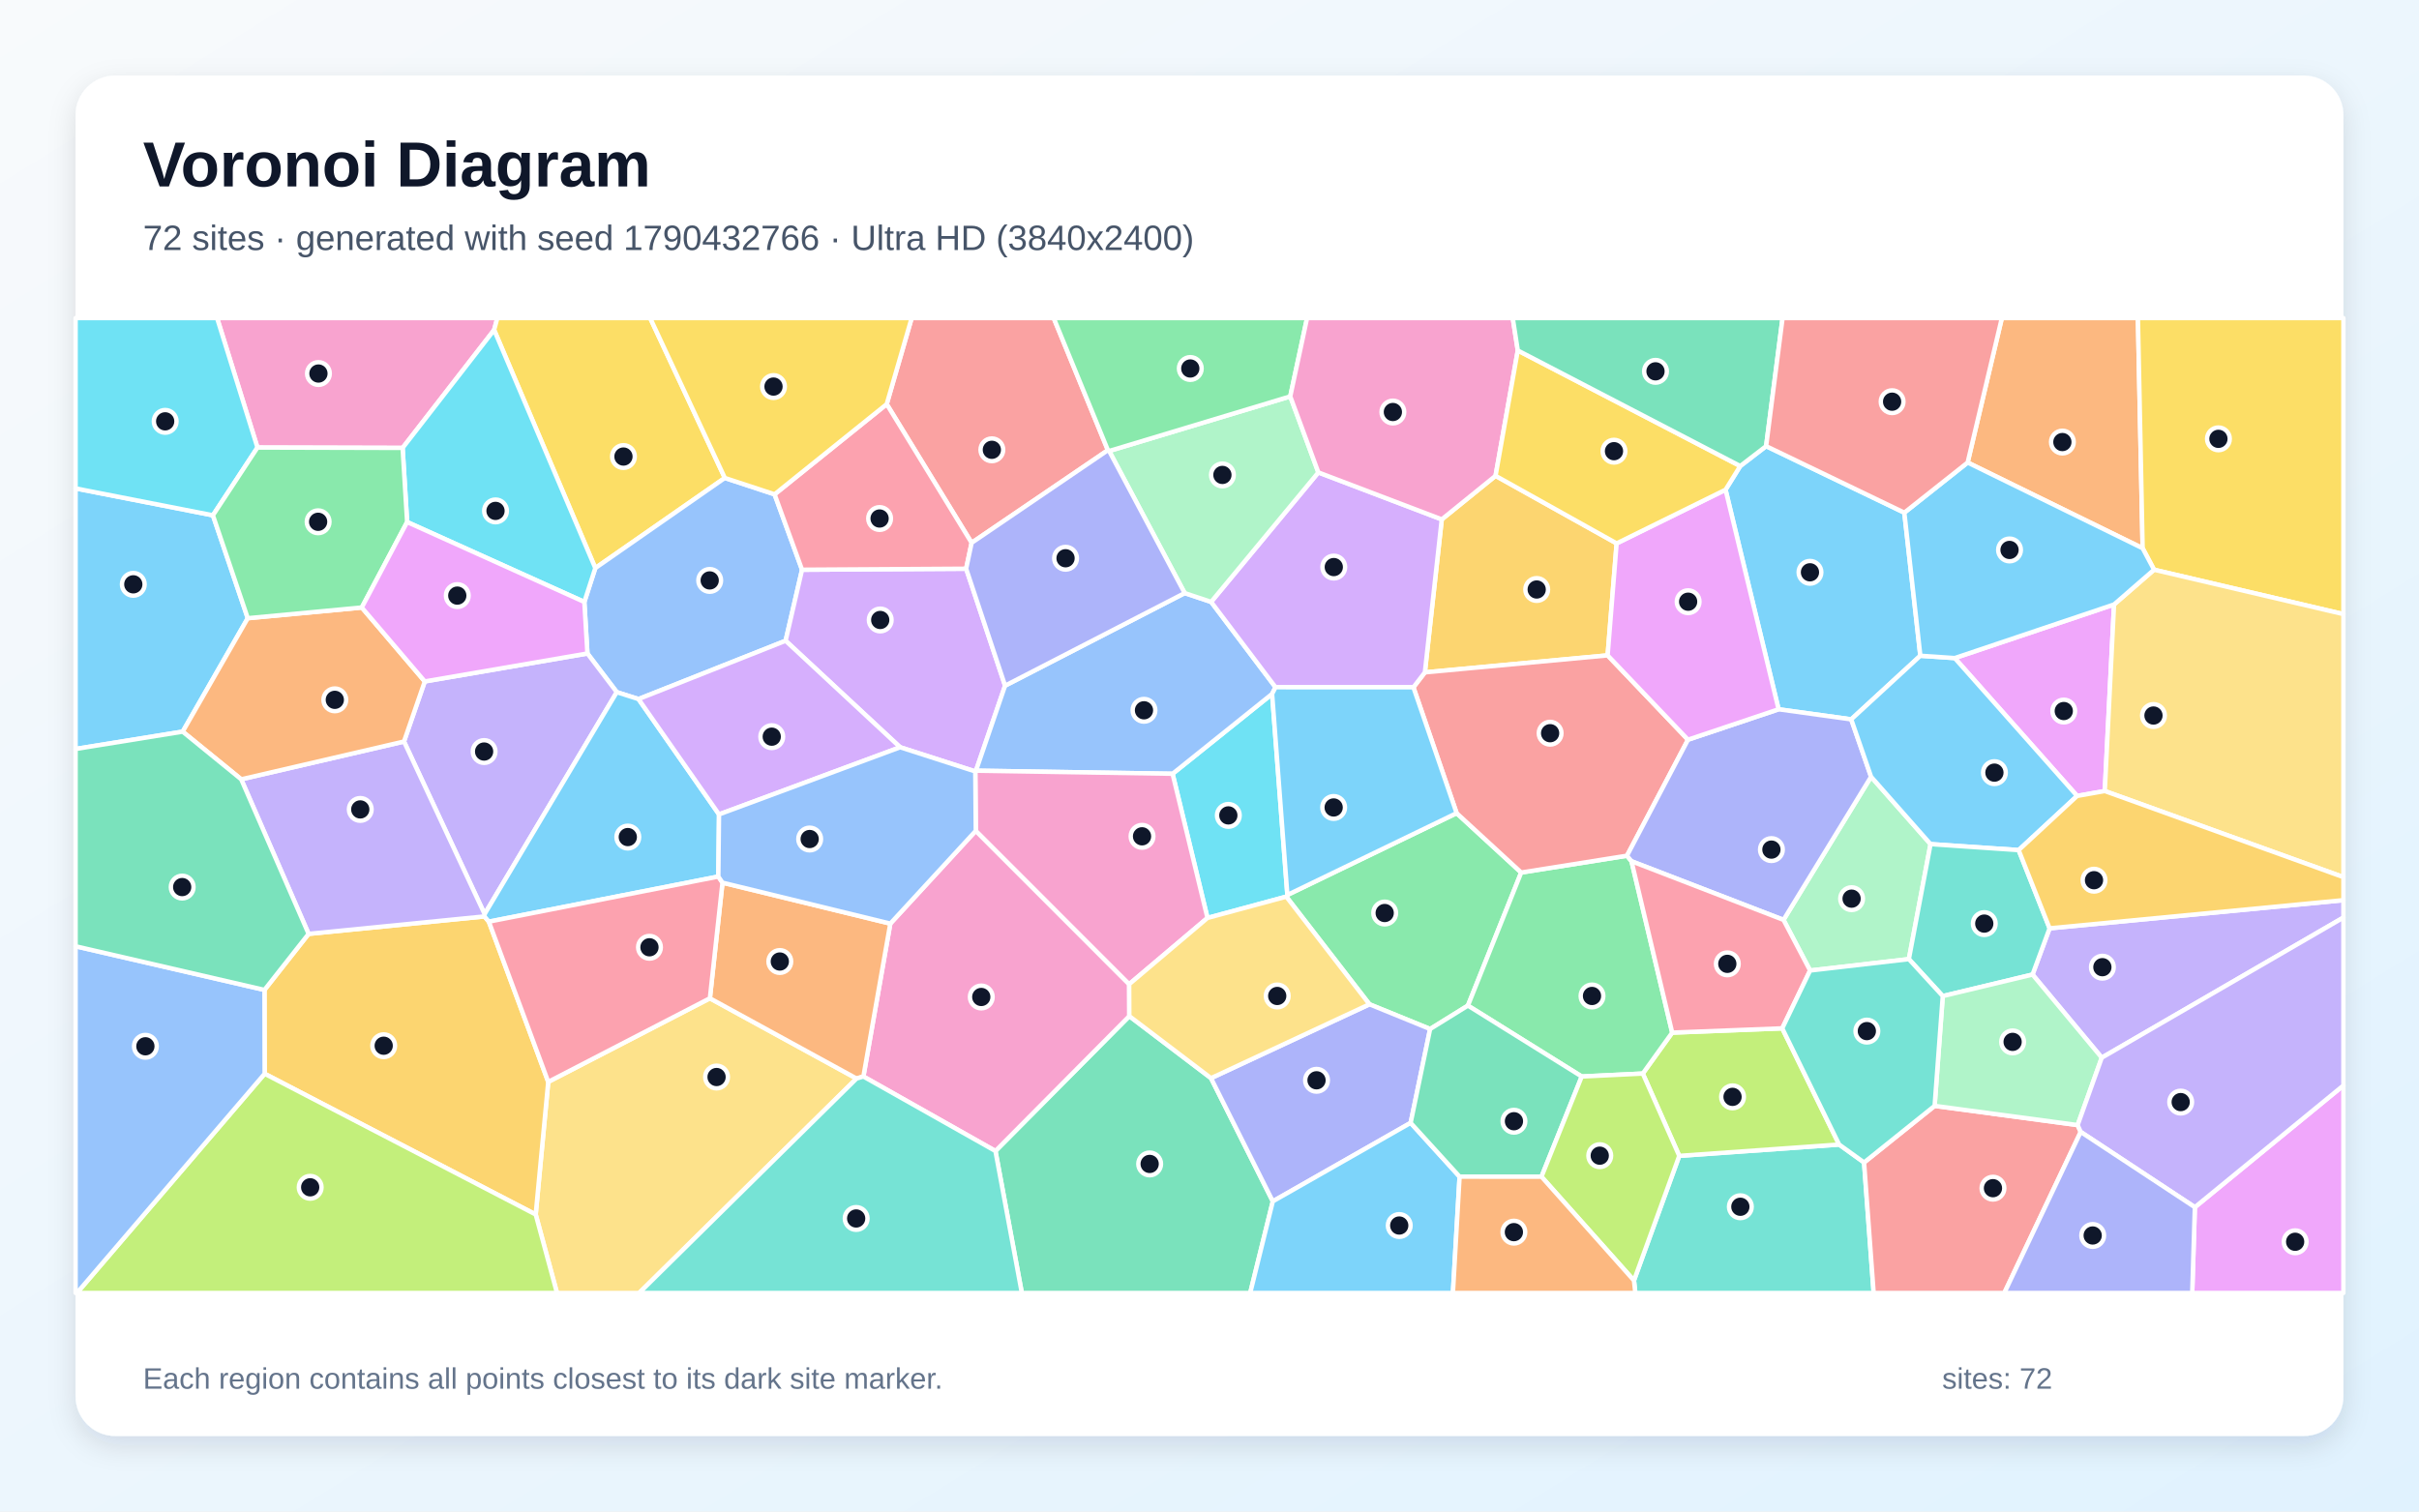
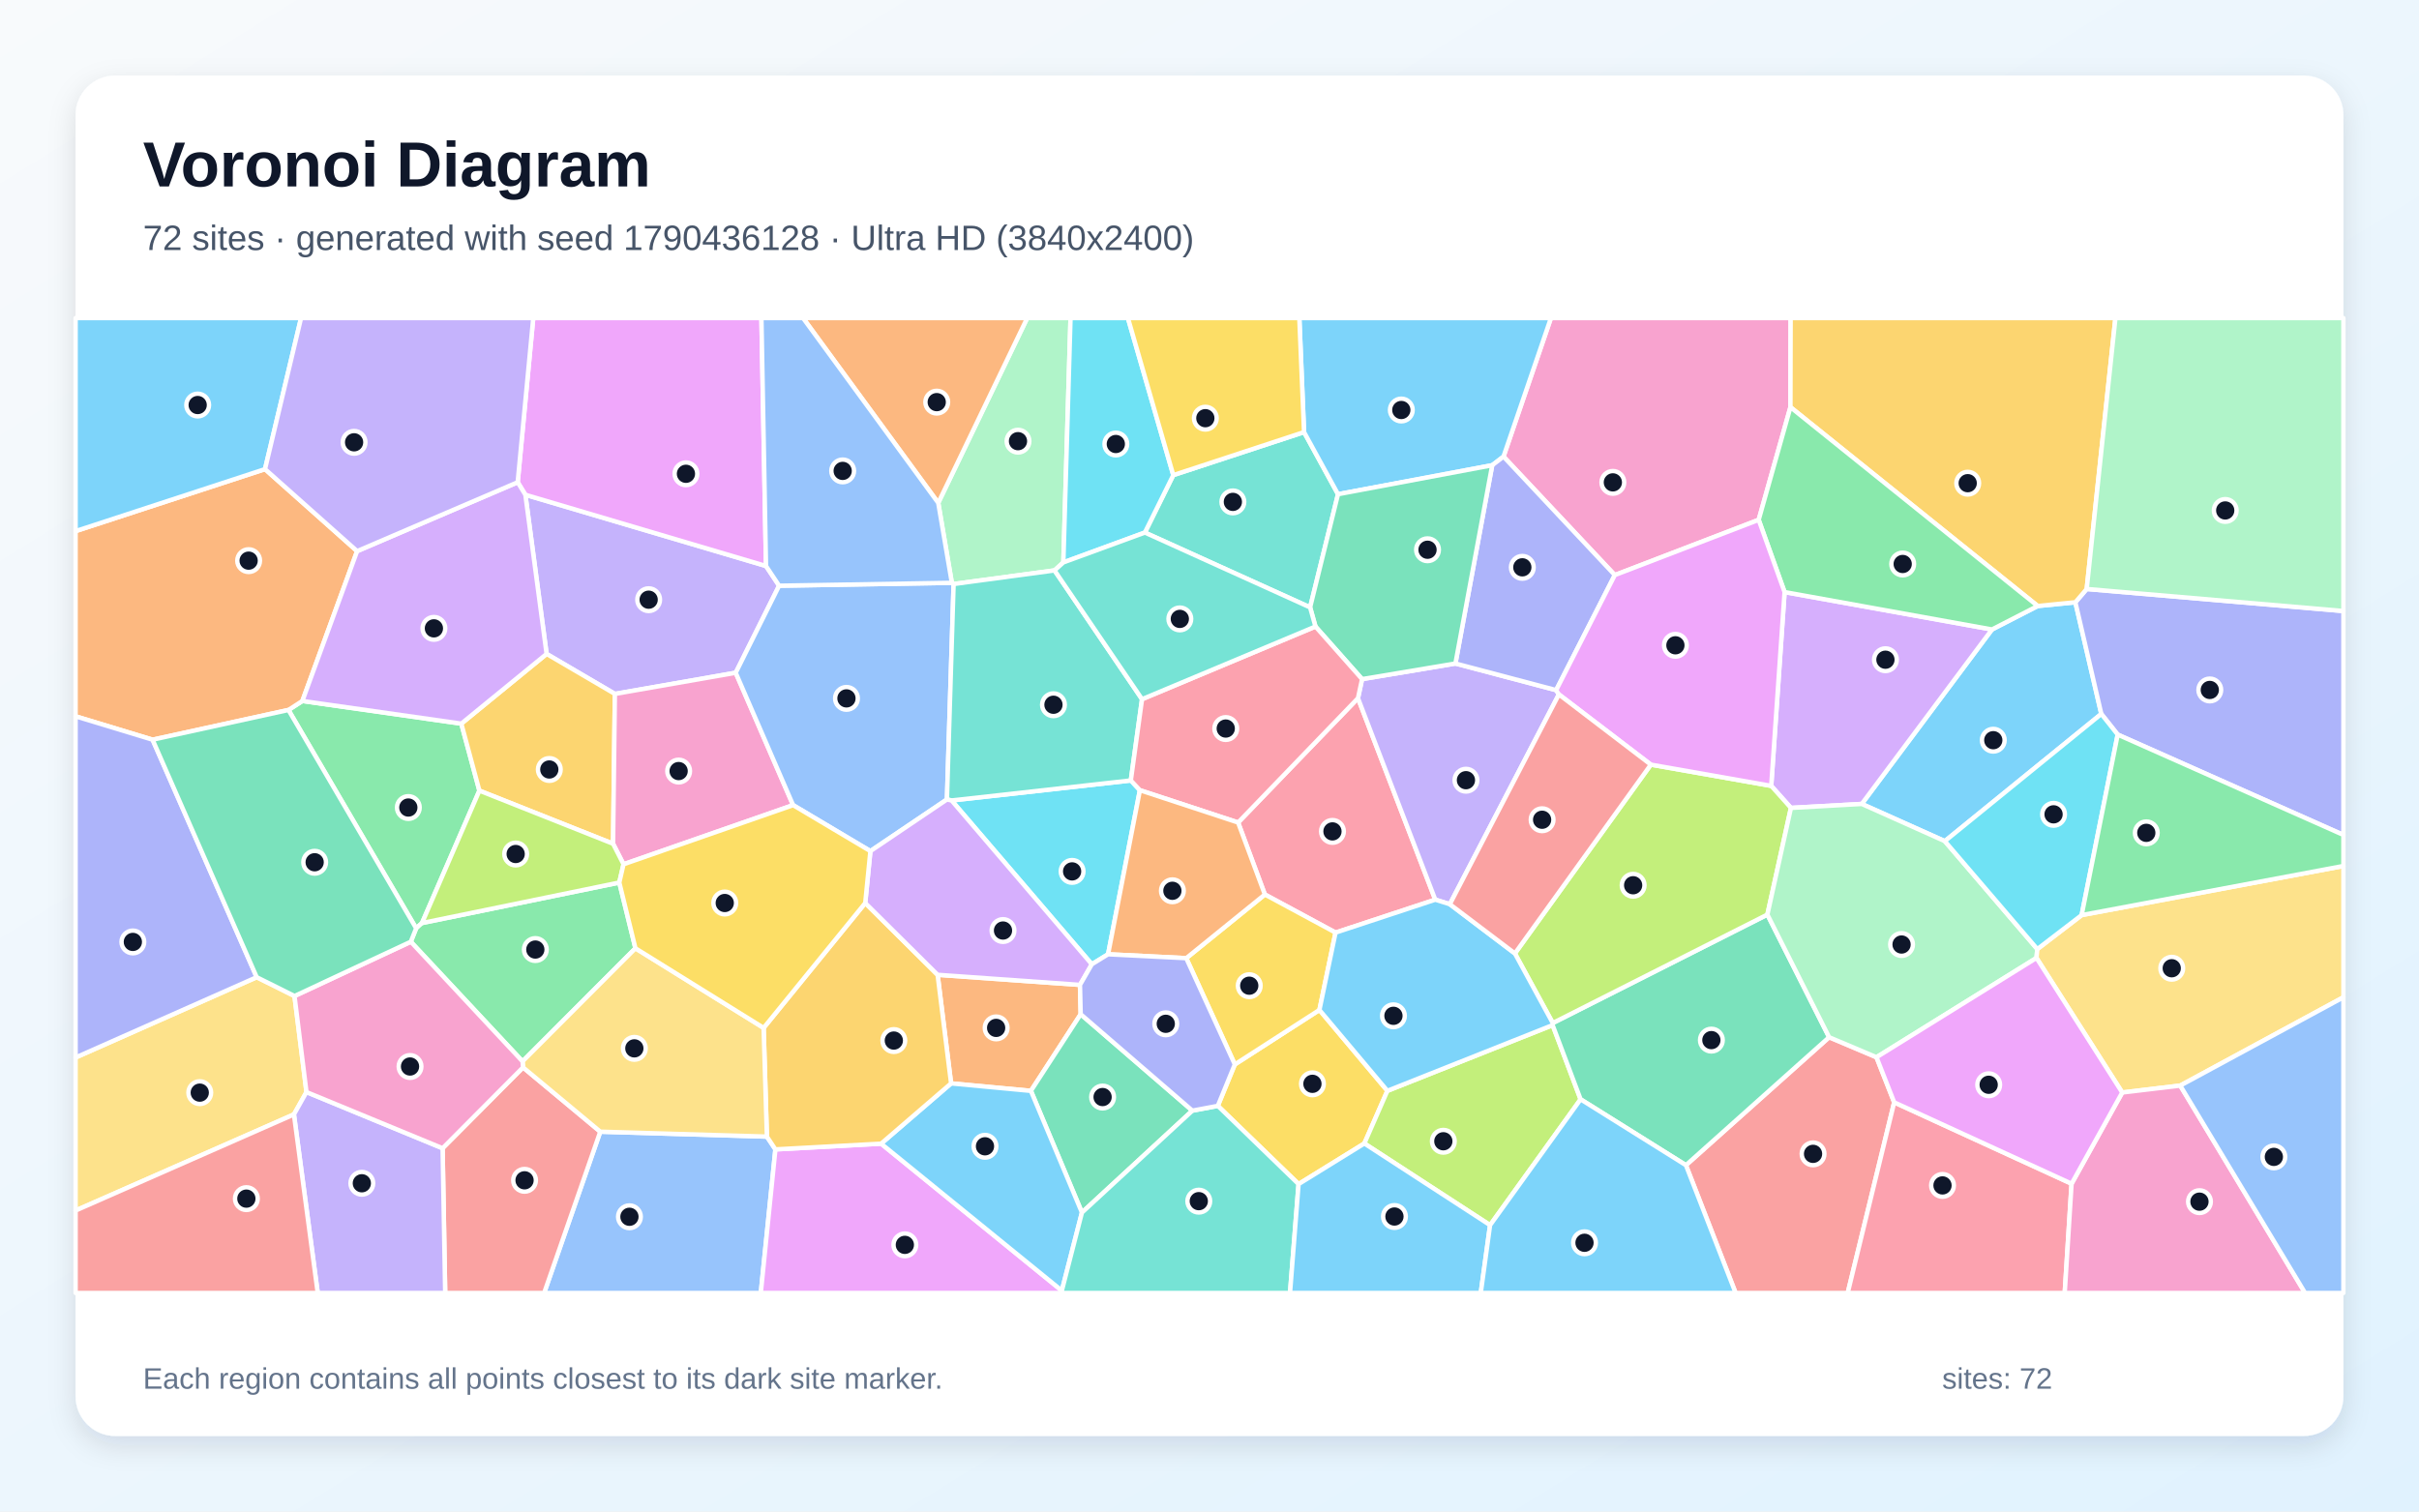
<svg xmlns="http://www.w3.org/2000/svg" width="3840" height="2400" viewBox="0 0 3840 2400" role="img" aria-labelledby="title description">
  <defs>
    <linearGradient id="background" x1="0" y1="0" x2="1" y2="1">
      <stop stop-color="#F8FAFC" />
      <stop offset="1" stop-color="#E0F2FE" />
    </linearGradient>
    <filter id="shadow" x="-5%" y="-5%" width="110%" height="110%">
      <feDropShadow dx="0" dy="15" stdDeviation="22" flood-color="#0F172A" flood-opacity=".12" />
    </filter>
  </defs>
  <rect width="3840" height="2400" fill="url(#background)" />
  <rect x="120" y="120" width="3600" height="2160" rx="63" fill="#FFFFFF" filter="url(#shadow)" />
  <g font-family="Arial, sans-serif">
    <text x="227" y="296" font-size="101" font-weight="700" fill="#0F172A">Voronoi Diagram</text>
-     <text x="227" y="397" font-size="56" fill="#475569">72 sites · generated with seed 1790432766 · Ultra HD (3840x2400)</text>
+     <text x="227" y="397" font-size="56" fill="#475569">72 sites · generated with seed 1790436128 · Ultra HD (3840x2400)</text>
  </g>
  <g stroke="#FFFFFF" stroke-width="7" stroke-linejoin="round">
-     <polygon points="3023.0,814.0 3048.4,1041.2 2938.7,1142.2 2823.4,1126.2 2739.2,777.6 2762.5,740.0 2803.6,708.4" fill="#38BDF8" fill-opacity="0.65" />
-     <polygon points="3336.4,1679.4 3226.5,1547.4 3253.6,1474.0 3720.0,1429.3 3720.0,1456.9" fill="#A78BFA" fill-opacity="0.65" />
-     <polygon points="639.1,711.2 408.7,710.6 344.6,505.0 789.5,505.0 784.4,523.9" fill="#F472B6" fill-opacity="0.65" />
-     <polygon points="3401.3,870.5 3123.5,734.4 3177.8,505.0 3393.8,505.0" fill="#FB923C" fill-opacity="0.65" />
-     <polygon points="1150.6,758.9 945.0,902.0 784.4,523.9 789.5,505.0 1032.1,505.0" fill="#FACC15" fill-opacity="0.65" />
-     <polygon points="2312.3,1291.1 2414.8,1385.4 2330.2,1596.7 2270.2,1633.9 2173.9,1594.6 2041.9,1423.7 2043.6,1421.0" fill="#4ADE80" fill-opacity="0.65" />
-     <polygon points="2593.8,2033.2 2665.7,1835.3 2919.5,1817.3 2959.1,1845.8 2974.3,2053.0 2596.0,2053.0" fill="#2DD4BF" fill-opacity="0.65" />
-     <polygon points="1013.6,1110.0 979.1,1099.0 932.5,1037.6 927.6,955.8 945.0,902.0 1150.6,758.9 1229.6,784.9 1273.2,904.6 1247.1,1017.4" fill="#60A5FA" fill-opacity="0.65" />
-     <polygon points="3484.2,1916.8 3720.0,1723.5 3720.0,2053.0 3480.0,2053.0" fill="#E879F9" fill-opacity="0.65" />
-     <polygon points="1580.2,1827.6 1792.7,1613.4 1922.4,1711.9 2020.5,1907.5 1984.6,2053.0 1622.1,2053.0" fill="#34D399" fill-opacity="0.65" />
-     <polygon points="1758.7,714.8 1542.4,861.9 1407.6,641.7 1447.2,505.0 1672.7,505.0" fill="#F87171" fill-opacity="0.65" />
-     <polygon points="2239.3,1782.9 2020.5,1907.5 1922.4,1711.9 2173.9,1594.6 2270.2,1633.9" fill="#818CF8" fill-opacity="0.65" />
-     <polygon points="2374.1,755.5 2566.3,862.8 2552.0,1040.6 2261.9,1067.6 2288.7,824.7" fill="#FBBF24" fill-opacity="0.65" />
-     <polygon points="2919.5,1817.3 2665.7,1835.3 2607.8,1704.6 2654.5,1639.6 2829.2,1632.8" fill="#A3E635" fill-opacity="0.65" />
-     <polygon points="1595.5,1088.7 1549.3,1223.7 1548.2,1224.9 1428.9,1186.5 1247.1,1017.4 1273.2,904.6 1533.7,903.0" fill="#C084FC" fill-opacity="0.65" />
-     <polygon points="1533.7,903.0 1273.2,904.6 1229.6,784.9 1407.6,641.7 1542.4,861.9" fill="#FB7185" fill-opacity="0.65" />
-     <polygon points="1916.8,1457.5 1861.4,1228.6 2019.4,1101.8 2043.6,1421.0 2041.9,1423.7" fill="#22D3EE" fill-opacity="0.65" />
-     <polygon points="3030.2,1522.9 2873.4,1541.0 2831.2,1460.6 2970.2,1233.3 3064.6,1340.3" fill="#86EFAC" fill-opacity="0.65" />
-     <polygon points="850.4,1928.4 870.3,1717.8 1126.9,1585.1 1359.7,1712.5 1014.6,2053.0 884.2,2053.0" fill="#FCD34D" fill-opacity="0.65" />
-     <polygon points="393.3,981.6 290.0,1161.7 120.0,1189.2 120.0,775.5 338.0,818.2" fill="#38BDF8" fill-opacity="0.65" />
-     <polygon points="2020.5,1907.5 2239.3,1782.9 2317.0,1868.3 2306.4,2053.0 1984.6,2053.0" fill="#38BDF8" fill-opacity="0.65" />
-     <polygon points="769.3,1451.4 641.3,1177.4 674.3,1082.0 932.5,1037.6 979.1,1099.0" fill="#A78BFA" fill-opacity="0.65" />
-     <polygon points="1370.6,1709.3 1413.3,1466.5 1549.0,1319.1 1792.5,1562.7 1792.7,1613.4 1580.2,1827.6" fill="#F472B6" fill-opacity="0.65" />
-     <polygon points="1413.3,1466.5 1370.6,1709.3 1359.7,1712.5 1126.9,1585.1 1146.9,1401.5" fill="#FB923C" fill-opacity="0.65" />
-     <polygon points="3419.4,904.6 3401.3,870.5 3393.8,505.0 3720.0,505.0 3720.0,975.1" fill="#FACC15" fill-opacity="0.65" />
-     <polygon points="2510.9,1709.3 2330.2,1596.7 2414.8,1385.4 2582.7,1358.7 2589.9,1367.5 2654.5,1639.6 2607.8,1704.6" fill="#4ADE80" fill-opacity="0.65" />
-     <polygon points="1359.7,1712.5 1370.6,1709.3 1580.2,1827.6 1622.1,2053.0 1014.6,2053.0" fill="#2DD4BF" fill-opacity="0.65" />
-     <polygon points="1880.6,941.7 1922.6,955.7 2024.8,1091.2 2019.4,1101.8 1861.4,1228.6 1549.3,1223.7 1595.5,1088.7" fill="#60A5FA" fill-opacity="0.65" />
-     <polygon points="3355.9,959.8 3341.2,1256.0 3297.3,1263.8 3103.0,1044.9" fill="#E879F9" fill-opacity="0.65" />
-     <polygon points="2447.0,1868.4 2317.0,1868.3 2239.3,1782.9 2270.2,1633.9 2330.2,1596.7 2510.9,1709.3" fill="#34D399" fill-opacity="0.65" />
-     <polygon points="2679.6,1174.5 2582.7,1358.7 2414.8,1385.4 2312.3,1291.1 2243.7,1091.3 2261.9,1067.6 2552.0,1040.6" fill="#F87171" fill-opacity="0.65" />
-     <polygon points="2970.2,1233.3 2831.2,1460.6 2589.9,1367.5 2582.7,1358.7 2679.6,1174.5 2823.4,1126.2 2938.7,1142.2" fill="#818CF8" fill-opacity="0.65" />
-     <polygon points="420.1,1704.9 419.8,1571.8 489.9,1482.8 769.0,1455.1 776.0,1463.4 870.3,1717.8 850.4,1928.4" fill="#FBBF24" fill-opacity="0.65" />
-     <polygon points="420.1,1704.9 850.4,1928.4 884.2,2053.0 122.1,2053.0" fill="#A3E635" fill-opacity="0.65" />
-     <polygon points="2288.7,824.7 2261.9,1067.6 2243.7,1091.3 2024.8,1091.2 1922.6,955.7 2092.8,750.1" fill="#C084FC" fill-opacity="0.65" />
-     <polygon points="2831.2,1460.6 2873.4,1541.0 2829.2,1632.8 2654.5,1639.6 2589.9,1367.5" fill="#FB7185" fill-opacity="0.65" />
-     <polygon points="646.3,828.9 639.1,711.2 784.4,523.9 945.0,902.0 927.6,955.8" fill="#22D3EE" fill-opacity="0.65" />
-     <polygon points="1760.7,716.1 2048.2,629.4 2092.8,750.1 1922.6,955.7 1880.6,941.7" fill="#86EFAC" fill-opacity="0.65" />
-     <polygon points="3341.2,1256.0 3355.9,959.8 3419.4,904.6 3720.0,975.1 3720.0,1392.7" fill="#FCD34D" fill-opacity="0.65" />
-     <polygon points="1141.4,1293.1 1140.3,1391.8 776.0,1463.4 769.0,1455.1 769.3,1451.4 979.1,1099.0 1013.6,1110.0" fill="#38BDF8" fill-opacity="0.65" />
-     <polygon points="3204.5,1349.8 3064.6,1340.3 2970.2,1233.3 2938.7,1142.2 3048.4,1041.2 3103.0,1044.9 3297.3,1263.8" fill="#38BDF8" fill-opacity="0.65" />
-     <polygon points="769.0,1455.1 489.9,1482.8 382.9,1237.4 641.3,1177.4 769.3,1451.4" fill="#A78BFA" fill-opacity="0.65" />
-     <polygon points="1861.4,1228.6 1916.8,1457.5 1792.5,1562.7 1549.0,1319.1 1548.2,1224.9 1549.3,1223.7" fill="#F472B6" fill-opacity="0.65" />
-     <polygon points="382.9,1237.4 290.0,1161.7 393.3,981.6 574.3,964.6 674.3,1082.0 641.3,1177.4" fill="#FB923C" fill-opacity="0.65" />
-     <polygon points="1407.6,641.7 1229.6,784.9 1150.6,758.9 1032.1,505.0 1447.2,505.0" fill="#FACC15" fill-opacity="0.65" />
-     <polygon points="2048.2,629.4 1760.7,716.1 1758.7,714.8 1672.7,505.0 2074.9,505.0" fill="#4ADE80" fill-opacity="0.65" />
-     <polygon points="3084.0,1581.6 3030.2,1522.9 3064.6,1340.3 3204.5,1349.8 3253.6,1474.0 3226.5,1547.4" fill="#2DD4BF" fill-opacity="0.65" />
-     <polygon points="120.0,1502.5 419.8,1571.8 420.1,1704.9 122.1,2053.0 120.0,2053.0" fill="#60A5FA" fill-opacity="0.65" />
-     <polygon points="2679.6,1174.5 2552.0,1040.6 2566.3,862.8 2739.2,777.6 2823.4,1126.2" fill="#E879F9" fill-opacity="0.65" />
-     <polygon points="382.9,1237.4 489.9,1482.8 419.8,1571.8 120.0,1502.5 120.0,1189.2 290.0,1161.7" fill="#34D399" fill-opacity="0.65" />
-     <polygon points="2959.1,1845.8 3071.1,1755.9 3298.1,1786.4 3303.0,1797.3 3181.7,2053.0 2974.3,2053.0" fill="#F87171" fill-opacity="0.65" />
-     <polygon points="1760.7,716.1 1880.6,941.7 1595.5,1088.7 1533.7,903.0 1542.4,861.9 1758.7,714.8" fill="#818CF8" fill-opacity="0.65" />
-     <polygon points="3253.6,1474.0 3204.5,1349.8 3297.3,1263.8 3341.2,1256.0 3720.0,1392.7 3720.0,1429.3" fill="#FBBF24" fill-opacity="0.65" />
-     <polygon points="2447.0,1868.4 2510.9,1709.3 2607.8,1704.6 2665.7,1835.3 2593.8,2033.2" fill="#A3E635" fill-opacity="0.65" />
-     <polygon points="1141.4,1293.1 1013.6,1110.0 1247.1,1017.4 1428.9,1186.5" fill="#C084FC" fill-opacity="0.65" />
-     <polygon points="776.0,1463.4 1140.3,1391.8 1146.9,1401.5 1126.9,1585.1 870.3,1717.8" fill="#FB7185" fill-opacity="0.65" />
-     <polygon points="338.0,818.2 120.0,775.5 120.0,505.0 344.6,505.0 408.7,710.6" fill="#22D3EE" fill-opacity="0.65" />
-     <polygon points="3298.1,1786.4 3071.1,1755.9 3084.0,1581.6 3226.5,1547.4 3336.4,1679.4" fill="#86EFAC" fill-opacity="0.65" />
-     <polygon points="1922.4,1711.9 1792.7,1613.4 1792.5,1562.7 1916.8,1457.5 2041.9,1423.7 2173.9,1594.6" fill="#FCD34D" fill-opacity="0.65" />
-     <polygon points="2024.8,1091.2 2243.7,1091.3 2312.3,1291.1 2043.6,1421.0 2019.4,1101.8" fill="#38BDF8" fill-opacity="0.65" />
-     <polygon points="3419.4,904.6 3355.9,959.8 3103.0,1044.9 3048.4,1041.2 3023.0,814.0 3123.5,734.4 3401.3,870.5" fill="#38BDF8" fill-opacity="0.65" />
-     <polygon points="3303.0,1797.3 3298.1,1786.4 3336.4,1679.4 3720.0,1456.9 3720.0,1723.5 3484.2,1916.8" fill="#A78BFA" fill-opacity="0.65" />
-     <polygon points="2409.4,556.5 2374.1,755.5 2288.7,824.7 2092.8,750.1 2048.2,629.4 2074.9,505.0 2401.4,505.0" fill="#F472B6" fill-opacity="0.65" />
-     <polygon points="2317.0,1868.3 2447.0,1868.4 2593.8,2033.2 2596.0,2053.0 2306.4,2053.0" fill="#FB923C" fill-opacity="0.65" />
-     <polygon points="2566.3,862.8 2374.1,755.5 2409.4,556.5 2762.5,740.0 2739.2,777.6" fill="#FACC15" fill-opacity="0.65" />
-     <polygon points="646.3,828.9 574.3,964.6 393.3,981.6 338.0,818.2 408.7,710.6 639.1,711.2" fill="#4ADE80" fill-opacity="0.65" />
-     <polygon points="3071.1,1755.9 2959.1,1845.8 2919.5,1817.3 2829.2,1632.8 2873.4,1541.0 3030.2,1522.9 3084.0,1581.6" fill="#2DD4BF" fill-opacity="0.65" />
-     <polygon points="1549.0,1319.1 1413.3,1466.5 1146.9,1401.5 1140.3,1391.8 1141.4,1293.1 1428.9,1186.5 1548.2,1224.9" fill="#60A5FA" fill-opacity="0.65" />
-     <polygon points="674.3,1082.0 574.3,964.6 646.3,828.9 927.6,955.8 932.5,1037.6" fill="#E879F9" fill-opacity="0.65" />
-     <polygon points="2409.4,556.5 2401.4,505.0 2829.7,505.0 2803.6,708.4 2762.5,740.0" fill="#34D399" fill-opacity="0.65" />
-     <polygon points="3123.5,734.4 3023.0,814.0 2803.6,708.4 2829.7,505.0 3177.8,505.0" fill="#F87171" fill-opacity="0.65" />
-     <polygon points="3303.0,1797.3 3484.2,1916.8 3480.0,2053.0 3181.7,2053.0" fill="#818CF8" fill-opacity="0.65" />
+     <polygon points="3087.3,1335.6 2955.4,1276.5 3162.1,999.5 3234.7,962.2 3294.5,956.3 3335.7,1133.6" fill="#38BDF8" fill-opacity="0.65" />
+     <polygon points="834.0,785.6 1216.0,898.7 1236.8,930.0 1167.9,1068.2 976.1,1101.8 867.7,1038.3" fill="#A78BFA" fill-opacity="0.65" />
+     <polygon points="2842.2,646.5 2791.8,825.4 2563.4,913.1 2386.7,725.0 2462.0,505.0 2842.5,505.0" fill="#F472B6" fill-opacity="0.65" />
+     <polygon points="1488.4,1547.8 1714.4,1563.8 1715.5,1610.4 1636.5,1732.1 1509.8,1720.2" fill="#FB923C" fill-opacity="0.65" />
+     <polygon points="2061.4,1880.1 1933.2,1755.9 1960.2,1690.1 2094.5,1603.6 2202.4,1732.0 2165.8,1815.6" fill="#FACC15" fill-opacity="0.65" />
+     <polygon points="457.9,1127.3 480.0,1113.0 732.3,1149.0 761.0,1255.4 669.9,1465.6 660.6,1474.0" fill="#4ADE80" fill-opacity="0.65" />
+     <polygon points="1817.4,845.6 1862.5,754.4 2070.1,686.1 2124.0,784.7 2079.7,964.4" fill="#2DD4BF" fill-opacity="0.65" />
+     <polygon points="952.9,1796.9 1217.4,1804.7 1230.9,1825.0 1207.7,2053.0 863.8,2053.0" fill="#60A5FA" fill-opacity="0.65" />
+     <polygon points="1230.9,1825.0 1398.7,1815.9 1685.6,2049.3 1686.2,2053.0 1207.7,2053.0" fill="#E879F9" fill-opacity="0.65" />
+     <polygon points="1892.8,1763.5 1717.5,1925.3 1636.5,1732.1 1715.5,1610.4" fill="#34D399" fill-opacity="0.65" />
+     <polygon points="2676.3,1850.1 2903.6,1646.9 2978.8,1678.7 3006.9,1750.3 2933.1,2053.0 2755.2,2053.0" fill="#F87171" fill-opacity="0.65" />
+     <polygon points="3361.7,1166.4 3335.7,1133.6 3294.5,956.3 3312.5,935.2 3720.0,970.2 3720.0,1325.7" fill="#818CF8" fill-opacity="0.65" />
+     <polygon points="973.2,1339.7 761.0,1255.4 732.3,1149.0 867.7,1038.3 976.1,1101.8" fill="#FBBF24" fill-opacity="0.65" />
+     <polygon points="2365.4,1945.3 2165.8,1815.6 2202.4,1732.0 2464.7,1627.7 2509.1,1745.5" fill="#A3E635" fill-opacity="0.65" />
+     <polygon points="2843.0,1282.8 2811.7,1247.8 2832.9,940.1 3162.1,999.5 2955.4,1276.5" fill="#C084FC" fill-opacity="0.65" />
+     <polygon points="1965.4,1306.0 2155.7,1108.6 2278.4,1428.5 2120.1,1480.8 2007.9,1420.3" fill="#FB7185" fill-opacity="0.65" />
+     <polygon points="1759.0,1515.2 1733.2,1531.1 1510.6,1271.0 1795.1,1239.2 1809.5,1254.7" fill="#22D3EE" fill-opacity="0.65" />
+     <polygon points="1688.0,893.0 1674.0,905.7 1513.8,927.3 1511.0,925.4 1489.4,798.5 1630.6,505.0 1699.4,505.0" fill="#86EFAC" fill-opacity="0.65" />
+     <polygon points="120.0,1922.1 120.0,1679.1 407.5,1551.6 467.5,1581.5 486.5,1734.0 466.6,1769.5" fill="#FCD34D" fill-opacity="0.65" />
+     <polygon points="1685.6,2049.3 1398.7,1815.9 1509.8,1720.2 1636.5,1732.1 1717.5,1925.3" fill="#38BDF8" fill-opacity="0.65" />
+     <polygon points="2386.7,725.0 2368.8,738.7 2124.0,784.7 2070.1,686.1 2062.6,505.0 2462.0,505.0" fill="#38BDF8" fill-opacity="0.65" />
+     <polygon points="2162.2,1078.3 2310.4,1053.5 2470.3,1095.8 2474.6,1102.6 2301.5,1435.7 2278.4,1428.5 2155.7,1108.6" fill="#A78BFA" fill-opacity="0.65" />
+     <polygon points="989.8,1372.3 973.2,1339.7 976.1,1101.8 1167.9,1068.2 1259.0,1278.4" fill="#F472B6" fill-opacity="0.65" />
+     <polygon points="420.7,744.9 566.9,875.1 480.0,1113.0 457.9,1127.3 242.2,1174.5 120.0,1137.4 120.0,843.3" fill="#FB923C" fill-opacity="0.65" />
+     <polygon points="1883.1,1521.4 2007.9,1420.3 2120.1,1480.8 2094.5,1603.6 1960.2,1690.1" fill="#FACC15" fill-opacity="0.65" />
+     <polygon points="1008.7,1505.7 829.5,1685.3 652.1,1495.3 660.6,1474.0 669.9,1465.6 983.1,1401.3" fill="#4ADE80" fill-opacity="0.65" />
+     <polygon points="1685.6,2049.3 1717.5,1925.3 1892.8,1763.5 1933.2,1755.9 2061.4,1880.1 2047.8,2053.0 1686.2,2053.0" fill="#2DD4BF" fill-opacity="0.65" />
+     <polygon points="1511.0,925.4 1513.8,927.3 1503.2,1269.4 1381.7,1351.4 1259.0,1278.4 1167.9,1068.2 1236.8,930.0" fill="#60A5FA" fill-opacity="0.65" />
+     <polygon points="1216.0,898.7 834.0,785.6 821.8,765.7 846.5,505.0 1208.7,505.0" fill="#E879F9" fill-opacity="0.65" />
+     <polygon points="2509.1,1745.5 2464.7,1627.7 2464.9,1624.4 2805.6,1452.2 2903.6,1646.9 2676.3,1850.1" fill="#34D399" fill-opacity="0.65" />
+     <polygon points="702.6,1823.2 830.3,1694.8 952.9,1796.9 863.8,2053.0 706.7,2053.0" fill="#F87171" fill-opacity="0.65" />
+     <polygon points="2470.3,1095.8 2310.4,1053.5 2368.8,738.7 2386.7,725.0 2563.4,913.1" fill="#818CF8" fill-opacity="0.65" />
+     <polygon points="3312.5,935.2 3294.5,956.3 3234.7,962.2 2842.2,646.5 2842.5,505.0 3358.1,505.0" fill="#FBBF24" fill-opacity="0.65" />
+     <polygon points="2805.6,1452.2 2464.9,1624.4 2404.8,1513.9 2620.6,1214.1 2811.7,1247.8 2843.0,1282.8" fill="#A3E635" fill-opacity="0.65" />
+     <polygon points="732.3,1149.0 480.0,1113.0 566.9,875.1 821.8,765.7 834.0,785.6 867.7,1038.3" fill="#C084FC" fill-opacity="0.65" />
+     <polygon points="3006.9,1750.3 3288.5,1879.5 3277.6,2053.0 2933.1,2053.0" fill="#FB7185" fill-opacity="0.65" />
+     <polygon points="1862.5,754.4 1817.4,845.6 1688.0,893.0 1699.4,505.0 1790.5,505.0" fill="#22D3EE" fill-opacity="0.65" />
+     <polygon points="3234.1,1507.0 3232.8,1521.0 2978.8,1678.7 2903.6,1646.9 2805.6,1452.2 2843.0,1282.8 2955.4,1276.5 3087.3,1335.6" fill="#86EFAC" fill-opacity="0.65" />
+     <polygon points="3461.0,1723.7 3368.9,1734.7 3232.8,1521.0 3234.1,1507.0 3304.5,1453.0 3720.0,1375.0 3720.0,1583.5" fill="#FCD34D" fill-opacity="0.65" />
+     <polygon points="420.7,744.9 120.0,843.3 120.0,505.0 477.9,505.0" fill="#38BDF8" fill-opacity="0.65" />
+     <polygon points="2120.1,1480.8 2278.4,1428.5 2301.5,1435.7 2404.8,1513.9 2464.9,1624.4 2464.7,1627.7 2202.4,1732.0 2094.5,1603.6" fill="#38BDF8" fill-opacity="0.65" />
+     <polygon points="466.6,1769.5 486.5,1734.0 702.6,1823.2 706.7,2053.0 504.4,2053.0" fill="#A78BFA" fill-opacity="0.65" />
+     <polygon points="3288.5,1879.5 3368.9,1734.7 3461.0,1723.7 3659.2,2053.0 3277.6,2053.0" fill="#F472B6" fill-opacity="0.65" />
+     <polygon points="1489.4,798.5 1274.8,505.0 1630.6,505.0" fill="#FB923C" fill-opacity="0.65" />
+     <polygon points="2070.1,686.1 1862.5,754.4 1790.5,505.0 2062.6,505.0" fill="#FACC15" fill-opacity="0.65" />
+     <polygon points="2832.9,940.1 2791.8,825.4 2842.2,646.5 3234.7,962.2 3162.1,999.5" fill="#4ADE80" fill-opacity="0.65" />
+     <polygon points="1503.2,1269.4 1513.8,927.3 1674.0,905.7 1812.9,1110.2 1795.1,1239.2 1510.6,1271.0" fill="#2DD4BF" fill-opacity="0.65" />
+     <polygon points="3461.0,1723.7 3720.0,1583.5 3720.0,2053.0 3659.2,2053.0" fill="#60A5FA" fill-opacity="0.65" />
+     <polygon points="3368.9,1734.7 3288.5,1879.5 3006.9,1750.3 2978.8,1678.7 3232.8,1521.0" fill="#E879F9" fill-opacity="0.65" />
+     <polygon points="2310.4,1053.5 2162.2,1078.3 2088.2,994.8 2079.7,964.4 2124.0,784.7 2368.8,738.7" fill="#34D399" fill-opacity="0.65" />
+     <polygon points="120.0,1922.1 466.6,1769.5 504.4,2053.0 120.0,2053.0" fill="#F87171" fill-opacity="0.65" />
+     <polygon points="407.5,1551.6 120.0,1679.1 120.0,1137.4 242.2,1174.5" fill="#818CF8" fill-opacity="0.65" />
+     <polygon points="1398.7,1815.9 1230.9,1825.0 1217.4,1804.7 1212.2,1632.1 1373.5,1433.8 1488.4,1547.8 1509.8,1720.2" fill="#FBBF24" fill-opacity="0.65" />
+     <polygon points="989.8,1372.3 983.1,1401.3 669.9,1465.6 761.0,1255.4 973.2,1339.7" fill="#A3E635" fill-opacity="0.65" />
+     <polygon points="1373.5,1433.8 1381.7,1351.4 1503.2,1269.4 1510.6,1271.0 1733.2,1531.1 1714.4,1563.8 1488.4,1547.8" fill="#C084FC" fill-opacity="0.65" />
+     <polygon points="2088.2,994.8 2162.2,1078.3 2155.7,1108.6 1965.4,1306.0 1809.5,1254.7 1795.1,1239.2 1812.9,1110.2" fill="#FB7185" fill-opacity="0.65" />
+     <polygon points="3304.5,1453.0 3234.1,1507.0 3087.3,1335.6 3335.7,1133.6 3361.7,1166.4" fill="#22D3EE" fill-opacity="0.65" />
+     <polygon points="3312.5,935.2 3358.1,505.0 3720.0,505.0 3720.0,970.2" fill="#86EFAC" fill-opacity="0.65" />
+     <polygon points="1212.2,1632.1 1217.4,1804.7 952.9,1796.9 830.3,1694.8 829.5,1685.3 1008.7,1505.7" fill="#FCD34D" fill-opacity="0.65" />
+     <polygon points="2061.4,1880.1 2165.8,1815.6 2365.4,1945.3 2350.6,2053.0 2047.8,2053.0" fill="#38BDF8" fill-opacity="0.65" />
+     <polygon points="2365.4,1945.3 2509.1,1745.5 2676.3,1850.1 2755.2,2053.0 2350.6,2053.0" fill="#38BDF8" fill-opacity="0.65" />
+     <polygon points="566.9,875.1 420.7,744.9 477.9,505.0 846.5,505.0 821.8,765.7" fill="#A78BFA" fill-opacity="0.65" />
+     <polygon points="830.3,1694.8 702.6,1823.2 486.5,1734.0 467.5,1581.5 652.1,1495.3 829.5,1685.3" fill="#F472B6" fill-opacity="0.65" />
+     <polygon points="1965.4,1306.0 2007.9,1420.3 1883.1,1521.4 1759.0,1515.2 1809.5,1254.7" fill="#FB923C" fill-opacity="0.65" />
+     <polygon points="1373.5,1433.8 1212.2,1632.1 1008.7,1505.7 983.1,1401.3 989.8,1372.3 1259.0,1278.4 1381.7,1351.4" fill="#FACC15" fill-opacity="0.65" />
+     <polygon points="3304.5,1453.0 3361.7,1166.4 3720.0,1325.7 3720.0,1375.0" fill="#4ADE80" fill-opacity="0.65" />
+     <polygon points="2088.2,994.8 1812.9,1110.2 1674.0,905.7 1688.0,893.0 1817.4,845.6 2079.7,964.4" fill="#2DD4BF" fill-opacity="0.65" />
+     <polygon points="1489.4,798.5 1511.0,925.4 1236.8,930.0 1216.0,898.7 1208.7,505.0 1274.8,505.0" fill="#60A5FA" fill-opacity="0.65" />
+     <polygon points="2832.9,940.1 2811.7,1247.8 2620.6,1214.1 2474.6,1102.6 2470.3,1095.8 2563.4,913.1 2791.8,825.4" fill="#E879F9" fill-opacity="0.65" />
+     <polygon points="652.1,1495.3 467.5,1581.5 407.5,1551.6 242.2,1174.5 457.9,1127.3 660.6,1474.0" fill="#34D399" fill-opacity="0.65" />
+     <polygon points="2620.6,1214.1 2404.8,1513.9 2301.5,1435.7 2474.6,1102.6" fill="#F87171" fill-opacity="0.65" />
+     <polygon points="1892.8,1763.5 1715.5,1610.4 1714.4,1563.8 1733.2,1531.1 1759.0,1515.2 1883.1,1521.4 1960.2,1690.1 1933.2,1755.9" fill="#818CF8" fill-opacity="0.65" />
  </g>
  <g>
-     <circle cx="2873.2" cy="908.7" r="18" fill="#0F172A" stroke="#FFFFFF" stroke-width="7" />
-     <circle cx="3337.4" cy="1535.7" r="18" fill="#0F172A" stroke="#FFFFFF" stroke-width="7" />
-     <circle cx="505.5" cy="593.1" r="18" fill="#0F172A" stroke="#FFFFFF" stroke-width="7" />
-     <circle cx="3273.9" cy="701.9" r="18" fill="#0F172A" stroke="#FFFFFF" stroke-width="7" />
-     <circle cx="989.7" cy="724.9" r="18" fill="#0F172A" stroke="#FFFFFF" stroke-width="7" />
-     <circle cx="2198.1" cy="1449.7" r="18" fill="#0F172A" stroke="#FFFFFF" stroke-width="7" />
-     <circle cx="2762.7" cy="1916.1" r="18" fill="#0F172A" stroke="#FFFFFF" stroke-width="7" />
-     <circle cx="1126.6" cy="921.6" r="18" fill="#0F172A" stroke="#FFFFFF" stroke-width="7" />
-     <circle cx="3643.4" cy="1971.7" r="18" fill="#0F172A" stroke="#FFFFFF" stroke-width="7" />
-     <circle cx="1825.0" cy="1848.1" r="18" fill="#0F172A" stroke="#FFFFFF" stroke-width="7" />
-     <circle cx="1574.5" cy="714.2" r="18" fill="#0F172A" stroke="#FFFFFF" stroke-width="7" />
-     <circle cx="2089.9" cy="1715.3" r="18" fill="#0F172A" stroke="#FFFFFF" stroke-width="7" />
-     <circle cx="2439.4" cy="936.0" r="18" fill="#0F172A" stroke="#FFFFFF" stroke-width="7" />
-     <circle cx="2750.3" cy="1741.6" r="18" fill="#0F172A" stroke="#FFFFFF" stroke-width="7" />
-     <circle cx="1397.3" cy="984.4" r="18" fill="#0F172A" stroke="#FFFFFF" stroke-width="7" />
-     <circle cx="1396.3" cy="823.3" r="18" fill="#0F172A" stroke="#FFFFFF" stroke-width="7" />
-     <circle cx="1949.9" cy="1294.7" r="18" fill="#0F172A" stroke="#FFFFFF" stroke-width="7" />
-     <circle cx="2939.3" cy="1426.9" r="18" fill="#0F172A" stroke="#FFFFFF" stroke-width="7" />
-     <circle cx="1137.5" cy="1710.1" r="18" fill="#0F172A" stroke="#FFFFFF" stroke-width="7" />
-     <circle cx="211.6" cy="927.8" r="18" fill="#0F172A" stroke="#FFFFFF" stroke-width="7" />
-     <circle cx="2221.2" cy="1945.9" r="18" fill="#0F172A" stroke="#FFFFFF" stroke-width="7" />
-     <circle cx="768.5" cy="1193.3" r="18" fill="#0F172A" stroke="#FFFFFF" stroke-width="7" />
-     <circle cx="1557.7" cy="1583.0" r="18" fill="#0F172A" stroke="#FFFFFF" stroke-width="7" />
-     <circle cx="1237.9" cy="1526.7" r="18" fill="#0F172A" stroke="#FFFFFF" stroke-width="7" />
-     <circle cx="3521.6" cy="696.8" r="18" fill="#0F172A" stroke="#FFFFFF" stroke-width="7" />
-     <circle cx="2527.2" cy="1581.4" r="18" fill="#0F172A" stroke="#FFFFFF" stroke-width="7" />
-     <circle cx="1359.1" cy="1934.7" r="18" fill="#0F172A" stroke="#FFFFFF" stroke-width="7" />
-     <circle cx="1816.0" cy="1127.8" r="18" fill="#0F172A" stroke="#FFFFFF" stroke-width="7" />
-     <circle cx="3276.1" cy="1129.0" r="18" fill="#0F172A" stroke="#FFFFFF" stroke-width="7" />
-     <circle cx="2403.3" cy="1780.3" r="18" fill="#0F172A" stroke="#FFFFFF" stroke-width="7" />
-     <circle cx="2460.7" cy="1164.2" r="18" fill="#0F172A" stroke="#FFFFFF" stroke-width="7" />
-     <circle cx="2812.0" cy="1349.0" r="18" fill="#0F172A" stroke="#FFFFFF" stroke-width="7" />
-     <circle cx="609.1" cy="1660.4" r="18" fill="#0F172A" stroke="#FFFFFF" stroke-width="7" />
-     <circle cx="492.4" cy="1885.2" r="18" fill="#0F172A" stroke="#FFFFFF" stroke-width="7" />
-     <circle cx="2117.3" cy="900.4" r="18" fill="#0F172A" stroke="#FFFFFF" stroke-width="7" />
-     <circle cx="2742.0" cy="1530.4" r="18" fill="#0F172A" stroke="#FFFFFF" stroke-width="7" />
-     <circle cx="786.6" cy="811.2" r="18" fill="#0F172A" stroke="#FFFFFF" stroke-width="7" />
-     <circle cx="1940.5" cy="754.1" r="18" fill="#0F172A" stroke="#FFFFFF" stroke-width="7" />
-     <circle cx="3418.5" cy="1136.1" r="18" fill="#0F172A" stroke="#FFFFFF" stroke-width="7" />
-     <circle cx="996.6" cy="1329.1" r="18" fill="#0F172A" stroke="#FFFFFF" stroke-width="7" />
-     <circle cx="3166.0" cy="1226.8" r="18" fill="#0F172A" stroke="#FFFFFF" stroke-width="7" />
-     <circle cx="571.9" cy="1285.2" r="18" fill="#0F172A" stroke="#FFFFFF" stroke-width="7" />
-     <circle cx="1812.9" cy="1327.9" r="18" fill="#0F172A" stroke="#FFFFFF" stroke-width="7" />
-     <circle cx="531.5" cy="1111.2" r="18" fill="#0F172A" stroke="#FFFFFF" stroke-width="7" />
-     <circle cx="1227.9" cy="613.8" r="18" fill="#0F172A" stroke="#FFFFFF" stroke-width="7" />
-     <circle cx="1889.5" cy="585.1" r="18" fill="#0F172A" stroke="#FFFFFF" stroke-width="7" />
-     <circle cx="3149.9" cy="1466.5" r="18" fill="#0F172A" stroke="#FFFFFF" stroke-width="7" />
-     <circle cx="230.8" cy="1661.3" r="18" fill="#0F172A" stroke="#FFFFFF" stroke-width="7" />
-     <circle cx="2679.8" cy="955.4" r="18" fill="#0F172A" stroke="#FFFFFF" stroke-width="7" />
-     <circle cx="289.2" cy="1408.5" r="18" fill="#0F172A" stroke="#FFFFFF" stroke-width="7" />
-     <circle cx="3163.7" cy="1886.6" r="18" fill="#0F172A" stroke="#FFFFFF" stroke-width="7" />
-     <circle cx="1691.5" cy="886.4" r="18" fill="#0F172A" stroke="#FFFFFF" stroke-width="7" />
-     <circle cx="3324.1" cy="1397.6" r="18" fill="#0F172A" stroke="#FFFFFF" stroke-width="7" />
-     <circle cx="2539.5" cy="1835.0" r="18" fill="#0F172A" stroke="#FFFFFF" stroke-width="7" />
-     <circle cx="1225.1" cy="1169.7" r="18" fill="#0F172A" stroke="#FFFFFF" stroke-width="7" />
-     <circle cx="1031.0" cy="1504.1" r="18" fill="#0F172A" stroke="#FFFFFF" stroke-width="7" />
-     <circle cx="262.2" cy="669.0" r="18" fill="#0F172A" stroke="#FFFFFF" stroke-width="7" />
-     <circle cx="3194.9" cy="1654.3" r="18" fill="#0F172A" stroke="#FFFFFF" stroke-width="7" />
-     <circle cx="2027.5" cy="1581.4" r="18" fill="#0F172A" stroke="#FFFFFF" stroke-width="7" />
-     <circle cx="2117.1" cy="1282.1" r="18" fill="#0F172A" stroke="#FFFFFF" stroke-width="7" />
-     <circle cx="3190.0" cy="873.2" r="18" fill="#0F172A" stroke="#FFFFFF" stroke-width="7" />
-     <circle cx="3461.7" cy="1749.9" r="18" fill="#0F172A" stroke="#FFFFFF" stroke-width="7" />
-     <circle cx="2211.1" cy="654.2" r="18" fill="#0F172A" stroke="#FFFFFF" stroke-width="7" />
-     <circle cx="2403.2" cy="1956.4" r="18" fill="#0F172A" stroke="#FFFFFF" stroke-width="7" />
-     <circle cx="2562.1" cy="716.4" r="18" fill="#0F172A" stroke="#FFFFFF" stroke-width="7" />
-     <circle cx="505.0" cy="828.5" r="18" fill="#0F172A" stroke="#FFFFFF" stroke-width="7" />
-     <circle cx="2963.5" cy="1637.2" r="18" fill="#0F172A" stroke="#FFFFFF" stroke-width="7" />
-     <circle cx="1285.3" cy="1332.2" r="18" fill="#0F172A" stroke="#FFFFFF" stroke-width="7" />
-     <circle cx="725.9" cy="945.7" r="18" fill="#0F172A" stroke="#FFFFFF" stroke-width="7" />
-     <circle cx="2628.0" cy="589.6" r="18" fill="#0F172A" stroke="#FFFFFF" stroke-width="7" />
-     <circle cx="3003.6" cy="637.8" r="18" fill="#0F172A" stroke="#FFFFFF" stroke-width="7" />
-     <circle cx="3322.0" cy="1961.7" r="18" fill="#0F172A" stroke="#FFFFFF" stroke-width="7" />
+     <circle cx="3164.2" cy="1175.3" r="18" fill="#0F172A" stroke="#FFFFFF" stroke-width="7" />
+     <circle cx="1029.7" cy="952.2" r="18" fill="#0F172A" stroke="#FFFFFF" stroke-width="7" />
+     <circle cx="2560.3" cy="765.9" r="18" fill="#0F172A" stroke="#FFFFFF" stroke-width="7" />
+     <circle cx="1581.3" cy="1632.1" r="18" fill="#0F172A" stroke="#FFFFFF" stroke-width="7" />
+     <circle cx="2083.4" cy="1720.9" r="18" fill="#0F172A" stroke="#FFFFFF" stroke-width="7" />
+     <circle cx="648.2" cy="1282.2" r="18" fill="#0F172A" stroke="#FFFFFF" stroke-width="7" />
+     <circle cx="1957.1" cy="796.9" r="18" fill="#0F172A" stroke="#FFFFFF" stroke-width="7" />
+     <circle cx="999.2" cy="1932.0" r="18" fill="#0F172A" stroke="#FFFFFF" stroke-width="7" />
+     <circle cx="1436.4" cy="1976.6" r="18" fill="#0F172A" stroke="#FFFFFF" stroke-width="7" />
+     <circle cx="1750.3" cy="1741.9" r="18" fill="#0F172A" stroke="#FFFFFF" stroke-width="7" />
+     <circle cx="2878.1" cy="1832.1" r="18" fill="#0F172A" stroke="#FFFFFF" stroke-width="7" />
+     <circle cx="3507.9" cy="1095.5" r="18" fill="#0F172A" stroke="#FFFFFF" stroke-width="7" />
+     <circle cx="872.0" cy="1221.8" r="18" fill="#0F172A" stroke="#FFFFFF" stroke-width="7" />
+     <circle cx="2291.2" cy="1812.1" r="18" fill="#0F172A" stroke="#FFFFFF" stroke-width="7" />
+     <circle cx="2993.0" cy="1047.5" r="18" fill="#0F172A" stroke="#FFFFFF" stroke-width="7" />
+     <circle cx="2115.2" cy="1320.1" r="18" fill="#0F172A" stroke="#FFFFFF" stroke-width="7" />
+     <circle cx="1701.9" cy="1383.6" r="18" fill="#0F172A" stroke="#FFFFFF" stroke-width="7" />
+     <circle cx="1616.0" cy="700.5" r="18" fill="#0F172A" stroke="#FFFFFF" stroke-width="7" />
+     <circle cx="317.1" cy="1734.9" r="18" fill="#0F172A" stroke="#FFFFFF" stroke-width="7" />
+     <circle cx="1563.6" cy="1820.1" r="18" fill="#0F172A" stroke="#FFFFFF" stroke-width="7" />
+     <circle cx="2224.5" cy="651.0" r="18" fill="#0F172A" stroke="#FFFFFF" stroke-width="7" />
+     <circle cx="2327.1" cy="1238.8" r="18" fill="#0F172A" stroke="#FFFFFF" stroke-width="7" />
+     <circle cx="1077.3" cy="1224.3" r="18" fill="#0F172A" stroke="#FFFFFF" stroke-width="7" />
+     <circle cx="394.7" cy="890.2" r="18" fill="#0F172A" stroke="#FFFFFF" stroke-width="7" />
+     <circle cx="1983.1" cy="1565.1" r="18" fill="#0F172A" stroke="#FFFFFF" stroke-width="7" />
+     <circle cx="849.8" cy="1507.7" r="18" fill="#0F172A" stroke="#FFFFFF" stroke-width="7" />
+     <circle cx="1903.0" cy="1907.2" r="18" fill="#0F172A" stroke="#FFFFFF" stroke-width="7" />
+     <circle cx="1343.7" cy="1108.9" r="18" fill="#0F172A" stroke="#FFFFFF" stroke-width="7" />
+     <circle cx="1088.9" cy="752.3" r="18" fill="#0F172A" stroke="#FFFFFF" stroke-width="7" />
+     <circle cx="2716.7" cy="1651.5" r="18" fill="#0F172A" stroke="#FFFFFF" stroke-width="7" />
+     <circle cx="832.7" cy="1874.1" r="18" fill="#0F172A" stroke="#FFFFFF" stroke-width="7" />
+     <circle cx="2416.6" cy="900.8" r="18" fill="#0F172A" stroke="#FFFFFF" stroke-width="7" />
+     <circle cx="3123.6" cy="767.2" r="18" fill="#0F172A" stroke="#FFFFFF" stroke-width="7" />
+     <circle cx="2592.5" cy="1405.6" r="18" fill="#0F172A" stroke="#FFFFFF" stroke-width="7" />
+     <circle cx="688.8" cy="997.7" r="18" fill="#0F172A" stroke="#FFFFFF" stroke-width="7" />
+     <circle cx="3083.6" cy="1882.2" r="18" fill="#0F172A" stroke="#FFFFFF" stroke-width="7" />
+     <circle cx="1771.3" cy="705.0" r="18" fill="#0F172A" stroke="#FFFFFF" stroke-width="7" />
+     <circle cx="3018.6" cy="1499.7" r="18" fill="#0F172A" stroke="#FFFFFF" stroke-width="7" />
+     <circle cx="3447.5" cy="1537.4" r="18" fill="#0F172A" stroke="#FFFFFF" stroke-width="7" />
+     <circle cx="313.8" cy="643.1" r="18" fill="#0F172A" stroke="#FFFFFF" stroke-width="7" />
+     <circle cx="2212.0" cy="1612.9" r="18" fill="#0F172A" stroke="#FFFFFF" stroke-width="7" />
+     <circle cx="574.4" cy="1878.8" r="18" fill="#0F172A" stroke="#FFFFFF" stroke-width="7" />
+     <circle cx="3491.5" cy="1908.0" r="18" fill="#0F172A" stroke="#FFFFFF" stroke-width="7" />
+     <circle cx="1487.0" cy="638.5" r="18" fill="#0F172A" stroke="#FFFFFF" stroke-width="7" />
+     <circle cx="1913.4" cy="664.0" r="18" fill="#0F172A" stroke="#FFFFFF" stroke-width="7" />
+     <circle cx="3020.4" cy="895.5" r="18" fill="#0F172A" stroke="#FFFFFF" stroke-width="7" />
+     <circle cx="1672.3" cy="1119.0" r="18" fill="#0F172A" stroke="#FFFFFF" stroke-width="7" />
+     <circle cx="3609.6" cy="1836.9" r="18" fill="#0F172A" stroke="#FFFFFF" stroke-width="7" />
+     <circle cx="3156.9" cy="1722.4" r="18" fill="#0F172A" stroke="#FFFFFF" stroke-width="7" />
+     <circle cx="2266.1" cy="872.9" r="18" fill="#0F172A" stroke="#FFFFFF" stroke-width="7" />
+     <circle cx="391.1" cy="1903.2" r="18" fill="#0F172A" stroke="#FFFFFF" stroke-width="7" />
+     <circle cx="210.9" cy="1495.6" r="18" fill="#0F172A" stroke="#FFFFFF" stroke-width="7" />
+     <circle cx="1418.9" cy="1652.2" r="18" fill="#0F172A" stroke="#FFFFFF" stroke-width="7" />
+     <circle cx="818.6" cy="1356.0" r="18" fill="#0F172A" stroke="#FFFFFF" stroke-width="7" />
+     <circle cx="1592.2" cy="1477.5" r="18" fill="#0F172A" stroke="#FFFFFF" stroke-width="7" />
+     <circle cx="1945.8" cy="1156.8" r="18" fill="#0F172A" stroke="#FFFFFF" stroke-width="7" />
+     <circle cx="3259.9" cy="1293.0" r="18" fill="#0F172A" stroke="#FFFFFF" stroke-width="7" />
+     <circle cx="3532.4" cy="810.5" r="18" fill="#0F172A" stroke="#FFFFFF" stroke-width="7" />
+     <circle cx="1007.0" cy="1664.6" r="18" fill="#0F172A" stroke="#FFFFFF" stroke-width="7" />
+     <circle cx="2213.6" cy="1931.6" r="18" fill="#0F172A" stroke="#FFFFFF" stroke-width="7" />
+     <circle cx="2515.3" cy="1973.3" r="18" fill="#0F172A" stroke="#FFFFFF" stroke-width="7" />
+     <circle cx="562.1" cy="702.3" r="18" fill="#0F172A" stroke="#FFFFFF" stroke-width="7" />
+     <circle cx="650.9" cy="1693.4" r="18" fill="#0F172A" stroke="#FFFFFF" stroke-width="7" />
+     <circle cx="1861.1" cy="1414.4" r="18" fill="#0F172A" stroke="#FFFFFF" stroke-width="7" />
+     <circle cx="1150.5" cy="1433.8" r="18" fill="#0F172A" stroke="#FFFFFF" stroke-width="7" />
+     <circle cx="3407.1" cy="1322.4" r="18" fill="#0F172A" stroke="#FFFFFF" stroke-width="7" />
+     <circle cx="1872.9" cy="982.7" r="18" fill="#0F172A" stroke="#FFFFFF" stroke-width="7" />
+     <circle cx="1337.7" cy="747.7" r="18" fill="#0F172A" stroke="#FFFFFF" stroke-width="7" />
+     <circle cx="2659.6" cy="1024.6" r="18" fill="#0F172A" stroke="#FFFFFF" stroke-width="7" />
+     <circle cx="499.5" cy="1369.1" r="18" fill="#0F172A" stroke="#FFFFFF" stroke-width="7" />
+     <circle cx="2448.0" cy="1301.6" r="18" fill="#0F172A" stroke="#FFFFFF" stroke-width="7" />
+     <circle cx="1850.6" cy="1625.6" r="18" fill="#0F172A" stroke="#FFFFFF" stroke-width="7" />
  </g>
  <g font-family="Arial, sans-serif" font-size="47" fill="#64748B">
    <text x="227" y="2205">Each region contains all points closest to its dark site marker.</text>
    <text x="3083" y="2205">sites: 72</text>
  </g>
</svg>
